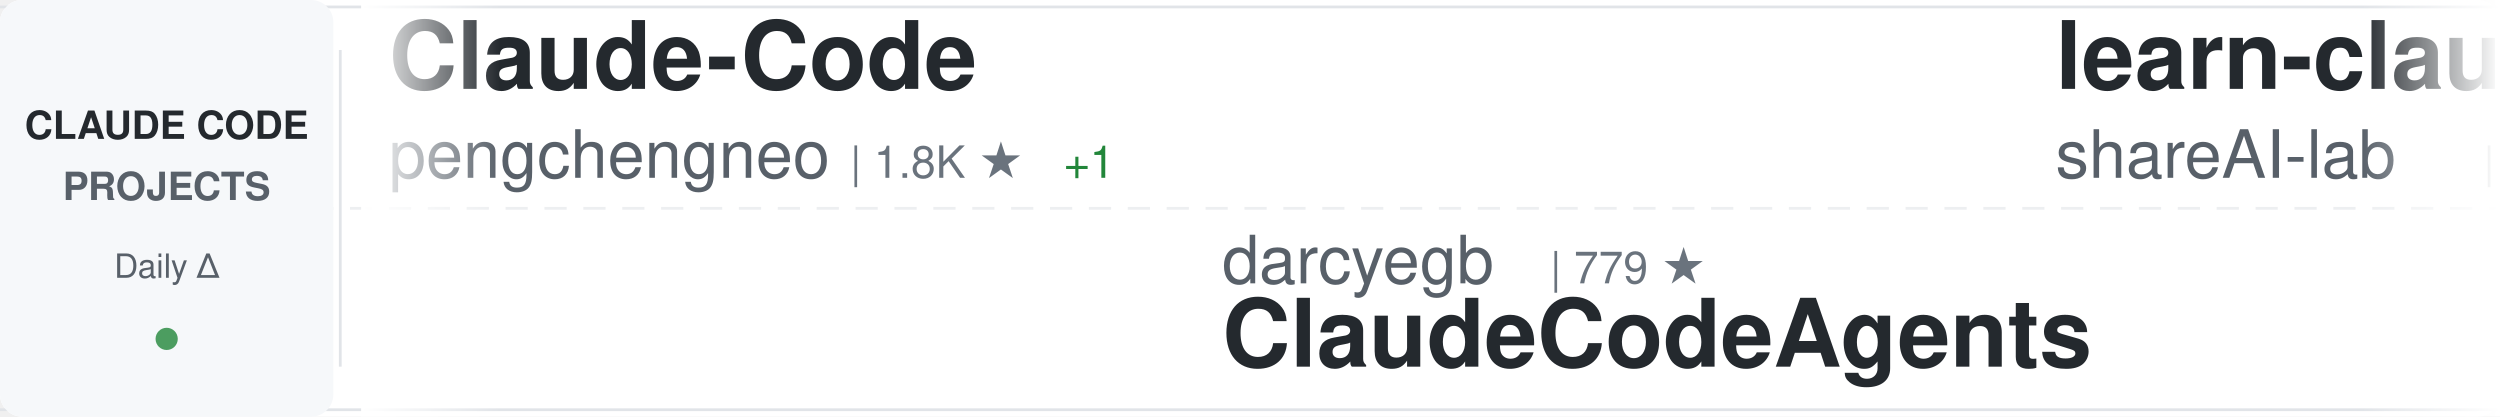
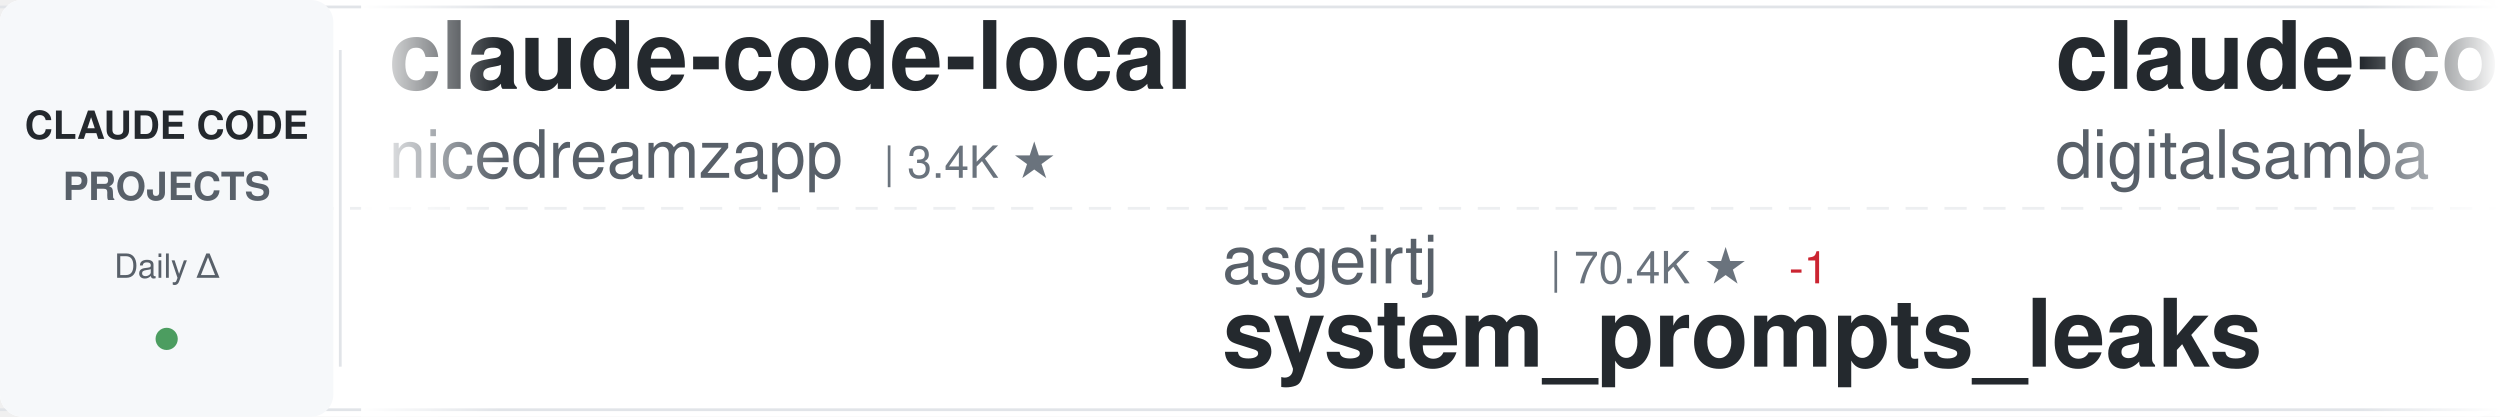
<svg xmlns="http://www.w3.org/2000/svg" width="900" height="150">
  <defs>
    <linearGradient id="awesomeLeftFade" x1="0%" y1="0%" x2="100%" y2="0%">
      <stop offset="0%" style="stop-color:#ffffff;stop-opacity:1" />
      <stop offset="100%" style="stop-color:#ffffff;stop-opacity:0" />
    </linearGradient>
    <linearGradient id="awesomeRightFade" x1="0%" y1="0%" x2="100%" y2="0%">
      <stop offset="0%" style="stop-color:#ffffff;stop-opacity:0" />
      <stop offset="100%" style="stop-color:#ffffff;stop-opacity:1" />
    </linearGradient>
  </defs>
  <rect width="900" height="150" fill="#ffffff" rx="8" />
  <rect x="0" y="2" width="900" height="1" fill="#e1e4e8" />
  <rect x="0" y="147" width="900" height="1" fill="#e1e4e8" />
  <line x1="0" y1="75" x2="900" y2="75" stroke="#e1e4e8" stroke-width="1" stroke-dasharray="8 6" opacity="0.6" />
  <rect x="0" y="0" width="120" height="150" fill="#f6f8fa" rx="8" />
  <text x="60" y="50" font-family="-apple-system, BlinkMacSystemFont, 'Segoe UI', Helvetica, Arial, sans-serif" font-size="14" font-weight="600" fill="#24292e" text-anchor="middle">CLAUDE CODE</text>
  <text x="60" y="72" font-family="-apple-system, BlinkMacSystemFont, 'Segoe UI', Helvetica, Arial, sans-serif" font-size="14" font-weight="600" fill="#586069" text-anchor="middle">PROJECTS</text>
  <text x="60" y="100" font-family="-apple-system, BlinkMacSystemFont, 'Segoe UI', Helvetica, Arial, sans-serif" font-size="12" font-weight="500" fill="#586069" text-anchor="middle">Daily Δ</text>
  <circle cx="60" cy="122" r="4" fill="#22863a" opacity="0.8" />
  <rect x="122" y="18" width="1" height="114" fill="#e1e4e8" />
  <clipPath id="awesomeTickerClip">
    <rect x="130" y="0" width="770" height="150" />
  </clipPath>
  <g clip-path="url(#awesomeTickerClip)">
    <g id="awesomeTickerItems">
      <animateTransform attributeName="transform" attributeType="XML" type="translate" from="0 0" to="-3000 0" dur="54s" repeatCount="indefinite" />
      <g transform="translate(0, 0)">
-         <text x="140" y="32" font-family="-apple-system, BlinkMacSystemFont, 'Segoe UI', Helvetica, Arial, sans-serif" font-size="34" font-weight="600" fill="#24292e">Claude-Code</text>
-         <text x="140" y="64" font-family="-apple-system, BlinkMacSystemFont, 'Segoe UI', Helvetica, Arial, sans-serif" font-size="24" font-weight="400" fill="#586069">pengchengneo</text>
-         <text x="306" y="64" font-family="-apple-system, BlinkMacSystemFont, 'Segoe UI', Helvetica, Arial, sans-serif" font-size="16" font-weight="500" fill="#6a737d">| 1.8K ★</text>
-         <text x="383" y="64" font-family="-apple-system, BlinkMacSystemFont, 'Segoe UI', Helvetica, Arial, sans-serif" font-size="16" font-weight="500" fill="#22863a"> +1</text>
+         <text x="140" y="32" font-family="-apple-system, BlinkMacSystemFont, 'Segoe UI', Helvetica, Arial, sans-serif" font-size="34" font-weight="600" fill="#24292e">claude-code-local</text>
+         <text x="140" y="64" font-family="-apple-system, BlinkMacSystemFont, 'Segoe UI', Helvetica, Arial, sans-serif" font-size="24" font-weight="400" fill="#586069">nicedreamzapp</text>
+         <text x="318" y="64" font-family="-apple-system, BlinkMacSystemFont, 'Segoe UI', Helvetica, Arial, sans-serif" font-size="16" font-weight="500" fill="#6a737d">| 3.4K ★</text>
      </g>
      <g transform="translate(300, 0)">
-         <text x="140" y="102" font-family="-apple-system, BlinkMacSystemFont, 'Segoe UI', Helvetica, Arial, sans-serif" font-size="24" font-weight="400" fill="#586069">darcyegb</text>
-         <text x="258" y="102" font-family="-apple-system, BlinkMacSystemFont, 'Segoe UI', Helvetica, Arial, sans-serif" font-size="16" font-weight="500" fill="#6a737d">| 779 ★</text>
-         <text x="140" y="132" font-family="-apple-system, BlinkMacSystemFont, 'Segoe UI', Helvetica, Arial, sans-serif" font-size="34" font-weight="600" fill="#24292e">ClaudeCodeAgents</text>
+         <text x="140" y="102" font-family="-apple-system, BlinkMacSystemFont, 'Segoe UI', Helvetica, Arial, sans-serif" font-size="24" font-weight="400" fill="#586069">asgeirtj</text>
+         <text x="258" y="102" font-family="-apple-system, BlinkMacSystemFont, 'Segoe UI', Helvetica, Arial, sans-serif" font-size="16" font-weight="500" fill="#6a737d">| 70.4K ★</text>
+         <text x="344" y="102" font-family="-apple-system, BlinkMacSystemFont, 'Segoe UI', Helvetica, Arial, sans-serif" font-size="16" font-weight="500" fill="#cb2431"> -1</text>
+         <text x="140" y="132" font-family="-apple-system, BlinkMacSystemFont, 'Segoe UI', Helvetica, Arial, sans-serif" font-size="34" font-weight="600" fill="#24292e">system_prompts_leaks</text>
      </g>
      <g transform="translate(600, 0)">
-         <text x="140" y="32" font-family="-apple-system, BlinkMacSystemFont, 'Segoe UI', Helvetica, Arial, sans-serif" font-size="34" font-weight="600" fill="#24292e">learn-claude-code</text>
-         <text x="140" y="64" font-family="-apple-system, BlinkMacSystemFont, 'Segoe UI', Helvetica, Arial, sans-serif" font-size="24" font-weight="400" fill="#586069">shareAI-lab</text>
-         <text x="294" y="64" font-family="-apple-system, BlinkMacSystemFont, 'Segoe UI', Helvetica, Arial, sans-serif" font-size="16" font-weight="500" fill="#6a737d">| 79.5K ★</text>
-         <text x="380" y="64" font-family="-apple-system, BlinkMacSystemFont, 'Segoe UI', Helvetica, Arial, sans-serif" font-size="16" font-weight="500" fill="#22863a"> +13</text>
+         <text x="140" y="32" font-family="-apple-system, BlinkMacSystemFont, 'Segoe UI', Helvetica, Arial, sans-serif" font-size="34" font-weight="600" fill="#24292e">claude-code-video-toolki...</text>
+         <text x="140" y="64" font-family="-apple-system, BlinkMacSystemFont, 'Segoe UI', Helvetica, Arial, sans-serif" font-size="24" font-weight="400" fill="#586069">digitalsamba</text>
+         <text x="306" y="64" font-family="-apple-system, BlinkMacSystemFont, 'Segoe UI', Helvetica, Arial, sans-serif" font-size="16" font-weight="500" fill="#6a737d">| 2.4K ★</text>
+         <text x="383" y="64" font-family="-apple-system, BlinkMacSystemFont, 'Segoe UI', Helvetica, Arial, sans-serif" font-size="16" font-weight="500" fill="#22863a"> +2</text>
      </g>
      <g transform="translate(900, 0)">
-         <text x="140" y="102" font-family="-apple-system, BlinkMacSystemFont, 'Segoe UI', Helvetica, Arial, sans-serif" font-size="24" font-weight="400" fill="#586069">affaan-m</text>
-         <text x="258" y="102" font-family="-apple-system, BlinkMacSystemFont, 'Segoe UI', Helvetica, Arial, sans-serif" font-size="16" font-weight="500" fill="#6a737d">| 292.0K ★</text>
-         <text x="353" y="102" font-family="-apple-system, BlinkMacSystemFont, 'Segoe UI', Helvetica, Arial, sans-serif" font-size="16" font-weight="500" fill="#22863a"> +114</text>
-         <text x="140" y="132" font-family="-apple-system, BlinkMacSystemFont, 'Segoe UI', Helvetica, Arial, sans-serif" font-size="34" font-weight="600" fill="#24292e">ECC</text>
+         <text x="140" y="102" font-family="-apple-system, BlinkMacSystemFont, 'Segoe UI', Helvetica, Arial, sans-serif" font-size="24" font-weight="400" fill="#586069">anthropics</text>
+         <text x="282" y="102" font-family="-apple-system, BlinkMacSystemFont, 'Segoe UI', Helvetica, Arial, sans-serif" font-size="16" font-weight="500" fill="#6a737d">| 1.0K ★</text>
+         <text x="140" y="132" font-family="-apple-system, BlinkMacSystemFont, 'Segoe UI', Helvetica, Arial, sans-serif" font-size="34" font-weight="600" fill="#24292e">claude-code-base-action</text>
      </g>
      <g transform="translate(1200, 0)">
-         <text x="140" y="32" font-family="-apple-system, BlinkMacSystemFont, 'Segoe UI', Helvetica, Arial, sans-serif" font-size="34" font-weight="600" fill="#24292e">claude_code_src</text>
-         <text x="140" y="64" font-family="-apple-system, BlinkMacSystemFont, 'Segoe UI', Helvetica, Arial, sans-serif" font-size="24" font-weight="400" fill="#586069">ponponon</text>
-         <text x="258" y="64" font-family="-apple-system, BlinkMacSystemFont, 'Segoe UI', Helvetica, Arial, sans-serif" font-size="16" font-weight="500" fill="#6a737d">| 2.3K ★</text>
-         <text x="335" y="64" font-family="-apple-system, BlinkMacSystemFont, 'Segoe UI', Helvetica, Arial, sans-serif" font-size="16" font-weight="500" fill="#cb2431"> -1</text>
+         <text x="140" y="32" font-family="-apple-system, BlinkMacSystemFont, 'Segoe UI', Helvetica, Arial, sans-serif" font-size="34" font-weight="600" fill="#24292e">awesome-claude-code-plug...</text>
+         <text x="140" y="64" font-family="-apple-system, BlinkMacSystemFont, 'Segoe UI', Helvetica, Arial, sans-serif" font-size="24" font-weight="400" fill="#586069">ccplugins</text>
+         <text x="270" y="64" font-family="-apple-system, BlinkMacSystemFont, 'Segoe UI', Helvetica, Arial, sans-serif" font-size="16" font-weight="500" fill="#6a737d">| 990 ★</text>
      </g>
      <g transform="translate(1500, 0)">
-         <text x="140" y="102" font-family="-apple-system, BlinkMacSystemFont, 'Segoe UI', Helvetica, Arial, sans-serif" font-size="24" font-weight="400" fill="#586069">ykdojo</text>
-         <text x="234" y="102" font-family="-apple-system, BlinkMacSystemFont, 'Segoe UI', Helvetica, Arial, sans-serif" font-size="16" font-weight="500" fill="#6a737d">| 10.3K ★</text>
-         <text x="140" y="132" font-family="-apple-system, BlinkMacSystemFont, 'Segoe UI', Helvetica, Arial, sans-serif" font-size="34" font-weight="600" fill="#24292e">claude-code-tips</text>
+         <text x="140" y="102" font-family="-apple-system, BlinkMacSystemFont, 'Segoe UI', Helvetica, Arial, sans-serif" font-size="24" font-weight="400" fill="#586069">pengchengneo</text>
+         <text x="306" y="102" font-family="-apple-system, BlinkMacSystemFont, 'Segoe UI', Helvetica, Arial, sans-serif" font-size="16" font-weight="500" fill="#6a737d">| 1.8K ★</text>
+         <text x="140" y="132" font-family="-apple-system, BlinkMacSystemFont, 'Segoe UI', Helvetica, Arial, sans-serif" font-size="34" font-weight="600" fill="#24292e">Claude-Code</text>
      </g>
      <g transform="translate(1800, 0)">
-         <text x="140" y="32" font-family="-apple-system, BlinkMacSystemFont, 'Segoe UI', Helvetica, Arial, sans-serif" font-size="34" font-weight="600" fill="#24292e">claude-code-webui</text>
-         <text x="140" y="64" font-family="-apple-system, BlinkMacSystemFont, 'Segoe UI', Helvetica, Arial, sans-serif" font-size="24" font-weight="400" fill="#586069">sugyan</text>
-         <text x="234" y="64" font-family="-apple-system, BlinkMacSystemFont, 'Segoe UI', Helvetica, Arial, sans-serif" font-size="16" font-weight="500" fill="#6a737d">| 1.1K ★</text>
+         <text x="140" y="32" font-family="-apple-system, BlinkMacSystemFont, 'Segoe UI', Helvetica, Arial, sans-serif" font-size="34" font-weight="600" fill="#24292e">free-claude-code</text>
+         <text x="140" y="64" font-family="-apple-system, BlinkMacSystemFont, 'Segoe UI', Helvetica, Arial, sans-serif" font-size="24" font-weight="400" fill="#586069">Alishahryar1</text>
+         <text x="306" y="64" font-family="-apple-system, BlinkMacSystemFont, 'Segoe UI', Helvetica, Arial, sans-serif" font-size="16" font-weight="500" fill="#6a737d">| 64.7K ★</text>
+         <text x="392" y="64" font-family="-apple-system, BlinkMacSystemFont, 'Segoe UI', Helvetica, Arial, sans-serif" font-size="16" font-weight="500" fill="#22863a"> +26</text>
      </g>
      <g transform="translate(2100, 0)">
-         <text x="140" y="102" font-family="-apple-system, BlinkMacSystemFont, 'Segoe UI', Helvetica, Arial, sans-serif" font-size="24" font-weight="400" fill="#586069">andrew-kramer-inno</text>
-         <text x="378" y="102" font-family="-apple-system, BlinkMacSystemFont, 'Segoe UI', Helvetica, Arial, sans-serif" font-size="16" font-weight="500" fill="#6a737d">| 594 ★</text>
-         <text x="140" y="132" font-family="-apple-system, BlinkMacSystemFont, 'Segoe UI', Helvetica, Arial, sans-serif" font-size="34" font-weight="600" fill="#24292e">claude-code-source-build</text>
+         <text x="140" y="102" font-family="-apple-system, BlinkMacSystemFont, 'Segoe UI', Helvetica, Arial, sans-serif" font-size="24" font-weight="400" fill="#586069">Cranot</text>
+         <text x="234" y="102" font-family="-apple-system, BlinkMacSystemFont, 'Segoe UI', Helvetica, Arial, sans-serif" font-size="16" font-weight="500" fill="#6a737d">| 2.9K ★</text>
+         <text x="140" y="132" font-family="-apple-system, BlinkMacSystemFont, 'Segoe UI', Helvetica, Arial, sans-serif" font-size="34" font-weight="600" fill="#24292e">claude-code-guide</text>
      </g>
      <g transform="translate(2400, 0)">
        <text x="140" y="32" font-family="-apple-system, BlinkMacSystemFont, 'Segoe UI', Helvetica, Arial, sans-serif" font-size="34" font-weight="600" fill="#24292e">claude-code-skills</text>
        <text x="140" y="64" font-family="-apple-system, BlinkMacSystemFont, 'Segoe UI', Helvetica, Arial, sans-serif" font-size="24" font-weight="400" fill="#586069">daymade</text>
        <text x="246" y="64" font-family="-apple-system, BlinkMacSystemFont, 'Segoe UI', Helvetica, Arial, sans-serif" font-size="16" font-weight="500" fill="#6a737d">| 1.5K ★</text>
+         <text x="323" y="64" font-family="-apple-system, BlinkMacSystemFont, 'Segoe UI', Helvetica, Arial, sans-serif" font-size="16" font-weight="500" fill="#22863a"> +1</text>
      </g>
      <g transform="translate(2700, 0)">
-         <text x="140" y="102" font-family="-apple-system, BlinkMacSystemFont, 'Segoe UI', Helvetica, Arial, sans-serif" font-size="24" font-weight="400" fill="#586069">wanshuiyin</text>
-         <text x="282" y="102" font-family="-apple-system, BlinkMacSystemFont, 'Segoe UI', Helvetica, Arial, sans-serif" font-size="16" font-weight="500" fill="#6a737d">| 18.3K ★</text>
-         <text x="368" y="102" font-family="-apple-system, BlinkMacSystemFont, 'Segoe UI', Helvetica, Arial, sans-serif" font-size="16" font-weight="500" fill="#22863a"> +5</text>
-         <text x="140" y="132" font-family="-apple-system, BlinkMacSystemFont, 'Segoe UI', Helvetica, Arial, sans-serif" font-size="34" font-weight="600" fill="#24292e">Auto-claude-code-researc...</text>
+         <text x="140" y="102" font-family="-apple-system, BlinkMacSystemFont, 'Segoe UI', Helvetica, Arial, sans-serif" font-size="24" font-weight="400" fill="#586069">multica-ai</text>
+         <text x="282" y="102" font-family="-apple-system, BlinkMacSystemFont, 'Segoe UI', Helvetica, Arial, sans-serif" font-size="16" font-weight="500" fill="#6a737d">| 226.1K ★</text>
+         <text x="377" y="102" font-family="-apple-system, BlinkMacSystemFont, 'Segoe UI', Helvetica, Arial, sans-serif" font-size="16" font-weight="500" fill="#22863a"> +82</text>
+         <text x="140" y="132" font-family="-apple-system, BlinkMacSystemFont, 'Segoe UI', Helvetica, Arial, sans-serif" font-size="34" font-weight="600" fill="#24292e">andrej-karpathy-skills</text>
      </g>
      <g transform="translate(3000, 0)">
-         <text x="140" y="32" font-family="-apple-system, BlinkMacSystemFont, 'Segoe UI', Helvetica, Arial, sans-serif" font-size="34" font-weight="600" fill="#24292e">Claude-Code</text>
-         <text x="140" y="64" font-family="-apple-system, BlinkMacSystemFont, 'Segoe UI', Helvetica, Arial, sans-serif" font-size="24" font-weight="400" fill="#586069">pengchengneo</text>
-         <text x="306" y="64" font-family="-apple-system, BlinkMacSystemFont, 'Segoe UI', Helvetica, Arial, sans-serif" font-size="16" font-weight="500" fill="#6a737d">| 1.8K ★</text>
-         <text x="383" y="64" font-family="-apple-system, BlinkMacSystemFont, 'Segoe UI', Helvetica, Arial, sans-serif" font-size="16" font-weight="500" fill="#22863a"> +1</text>
+         <text x="140" y="32" font-family="-apple-system, BlinkMacSystemFont, 'Segoe UI', Helvetica, Arial, sans-serif" font-size="34" font-weight="600" fill="#24292e">claude-code-local</text>
+         <text x="140" y="64" font-family="-apple-system, BlinkMacSystemFont, 'Segoe UI', Helvetica, Arial, sans-serif" font-size="24" font-weight="400" fill="#586069">nicedreamzapp</text>
+         <text x="318" y="64" font-family="-apple-system, BlinkMacSystemFont, 'Segoe UI', Helvetica, Arial, sans-serif" font-size="16" font-weight="500" fill="#6a737d">| 3.4K ★</text>
      </g>
      <g transform="translate(3300, 0)">
-         <text x="140" y="102" font-family="-apple-system, BlinkMacSystemFont, 'Segoe UI', Helvetica, Arial, sans-serif" font-size="24" font-weight="400" fill="#586069">darcyegb</text>
-         <text x="258" y="102" font-family="-apple-system, BlinkMacSystemFont, 'Segoe UI', Helvetica, Arial, sans-serif" font-size="16" font-weight="500" fill="#6a737d">| 779 ★</text>
-         <text x="140" y="132" font-family="-apple-system, BlinkMacSystemFont, 'Segoe UI', Helvetica, Arial, sans-serif" font-size="34" font-weight="600" fill="#24292e">ClaudeCodeAgents</text>
+         <text x="140" y="102" font-family="-apple-system, BlinkMacSystemFont, 'Segoe UI', Helvetica, Arial, sans-serif" font-size="24" font-weight="400" fill="#586069">asgeirtj</text>
+         <text x="258" y="102" font-family="-apple-system, BlinkMacSystemFont, 'Segoe UI', Helvetica, Arial, sans-serif" font-size="16" font-weight="500" fill="#6a737d">| 70.4K ★</text>
+         <text x="344" y="102" font-family="-apple-system, BlinkMacSystemFont, 'Segoe UI', Helvetica, Arial, sans-serif" font-size="16" font-weight="500" fill="#cb2431"> -1</text>
+         <text x="140" y="132" font-family="-apple-system, BlinkMacSystemFont, 'Segoe UI', Helvetica, Arial, sans-serif" font-size="34" font-weight="600" fill="#24292e">system_prompts_leaks</text>
      </g>
      <g transform="translate(3600, 0)">
-         <text x="140" y="32" font-family="-apple-system, BlinkMacSystemFont, 'Segoe UI', Helvetica, Arial, sans-serif" font-size="34" font-weight="600" fill="#24292e">learn-claude-code</text>
-         <text x="140" y="64" font-family="-apple-system, BlinkMacSystemFont, 'Segoe UI', Helvetica, Arial, sans-serif" font-size="24" font-weight="400" fill="#586069">shareAI-lab</text>
-         <text x="294" y="64" font-family="-apple-system, BlinkMacSystemFont, 'Segoe UI', Helvetica, Arial, sans-serif" font-size="16" font-weight="500" fill="#6a737d">| 79.5K ★</text>
-         <text x="380" y="64" font-family="-apple-system, BlinkMacSystemFont, 'Segoe UI', Helvetica, Arial, sans-serif" font-size="16" font-weight="500" fill="#22863a"> +13</text>
+         <text x="140" y="32" font-family="-apple-system, BlinkMacSystemFont, 'Segoe UI', Helvetica, Arial, sans-serif" font-size="34" font-weight="600" fill="#24292e">claude-code-video-toolki...</text>
+         <text x="140" y="64" font-family="-apple-system, BlinkMacSystemFont, 'Segoe UI', Helvetica, Arial, sans-serif" font-size="24" font-weight="400" fill="#586069">digitalsamba</text>
+         <text x="306" y="64" font-family="-apple-system, BlinkMacSystemFont, 'Segoe UI', Helvetica, Arial, sans-serif" font-size="16" font-weight="500" fill="#6a737d">| 2.4K ★</text>
+         <text x="383" y="64" font-family="-apple-system, BlinkMacSystemFont, 'Segoe UI', Helvetica, Arial, sans-serif" font-size="16" font-weight="500" fill="#22863a"> +2</text>
      </g>
      <g transform="translate(3900, 0)">
-         <text x="140" y="102" font-family="-apple-system, BlinkMacSystemFont, 'Segoe UI', Helvetica, Arial, sans-serif" font-size="24" font-weight="400" fill="#586069">affaan-m</text>
-         <text x="258" y="102" font-family="-apple-system, BlinkMacSystemFont, 'Segoe UI', Helvetica, Arial, sans-serif" font-size="16" font-weight="500" fill="#6a737d">| 292.0K ★</text>
-         <text x="353" y="102" font-family="-apple-system, BlinkMacSystemFont, 'Segoe UI', Helvetica, Arial, sans-serif" font-size="16" font-weight="500" fill="#22863a"> +114</text>
-         <text x="140" y="132" font-family="-apple-system, BlinkMacSystemFont, 'Segoe UI', Helvetica, Arial, sans-serif" font-size="34" font-weight="600" fill="#24292e">ECC</text>
+         <text x="140" y="102" font-family="-apple-system, BlinkMacSystemFont, 'Segoe UI', Helvetica, Arial, sans-serif" font-size="24" font-weight="400" fill="#586069">anthropics</text>
+         <text x="282" y="102" font-family="-apple-system, BlinkMacSystemFont, 'Segoe UI', Helvetica, Arial, sans-serif" font-size="16" font-weight="500" fill="#6a737d">| 1.0K ★</text>
+         <text x="140" y="132" font-family="-apple-system, BlinkMacSystemFont, 'Segoe UI', Helvetica, Arial, sans-serif" font-size="34" font-weight="600" fill="#24292e">claude-code-base-action</text>
      </g>
    </g>
  </g>
  <rect x="130" y="0" width="50" height="150" fill="url(#awesomeLeftFade)" />
  <rect x="850" y="0" width="50" height="150" fill="url(#awesomeRightFade)" />
</svg>
